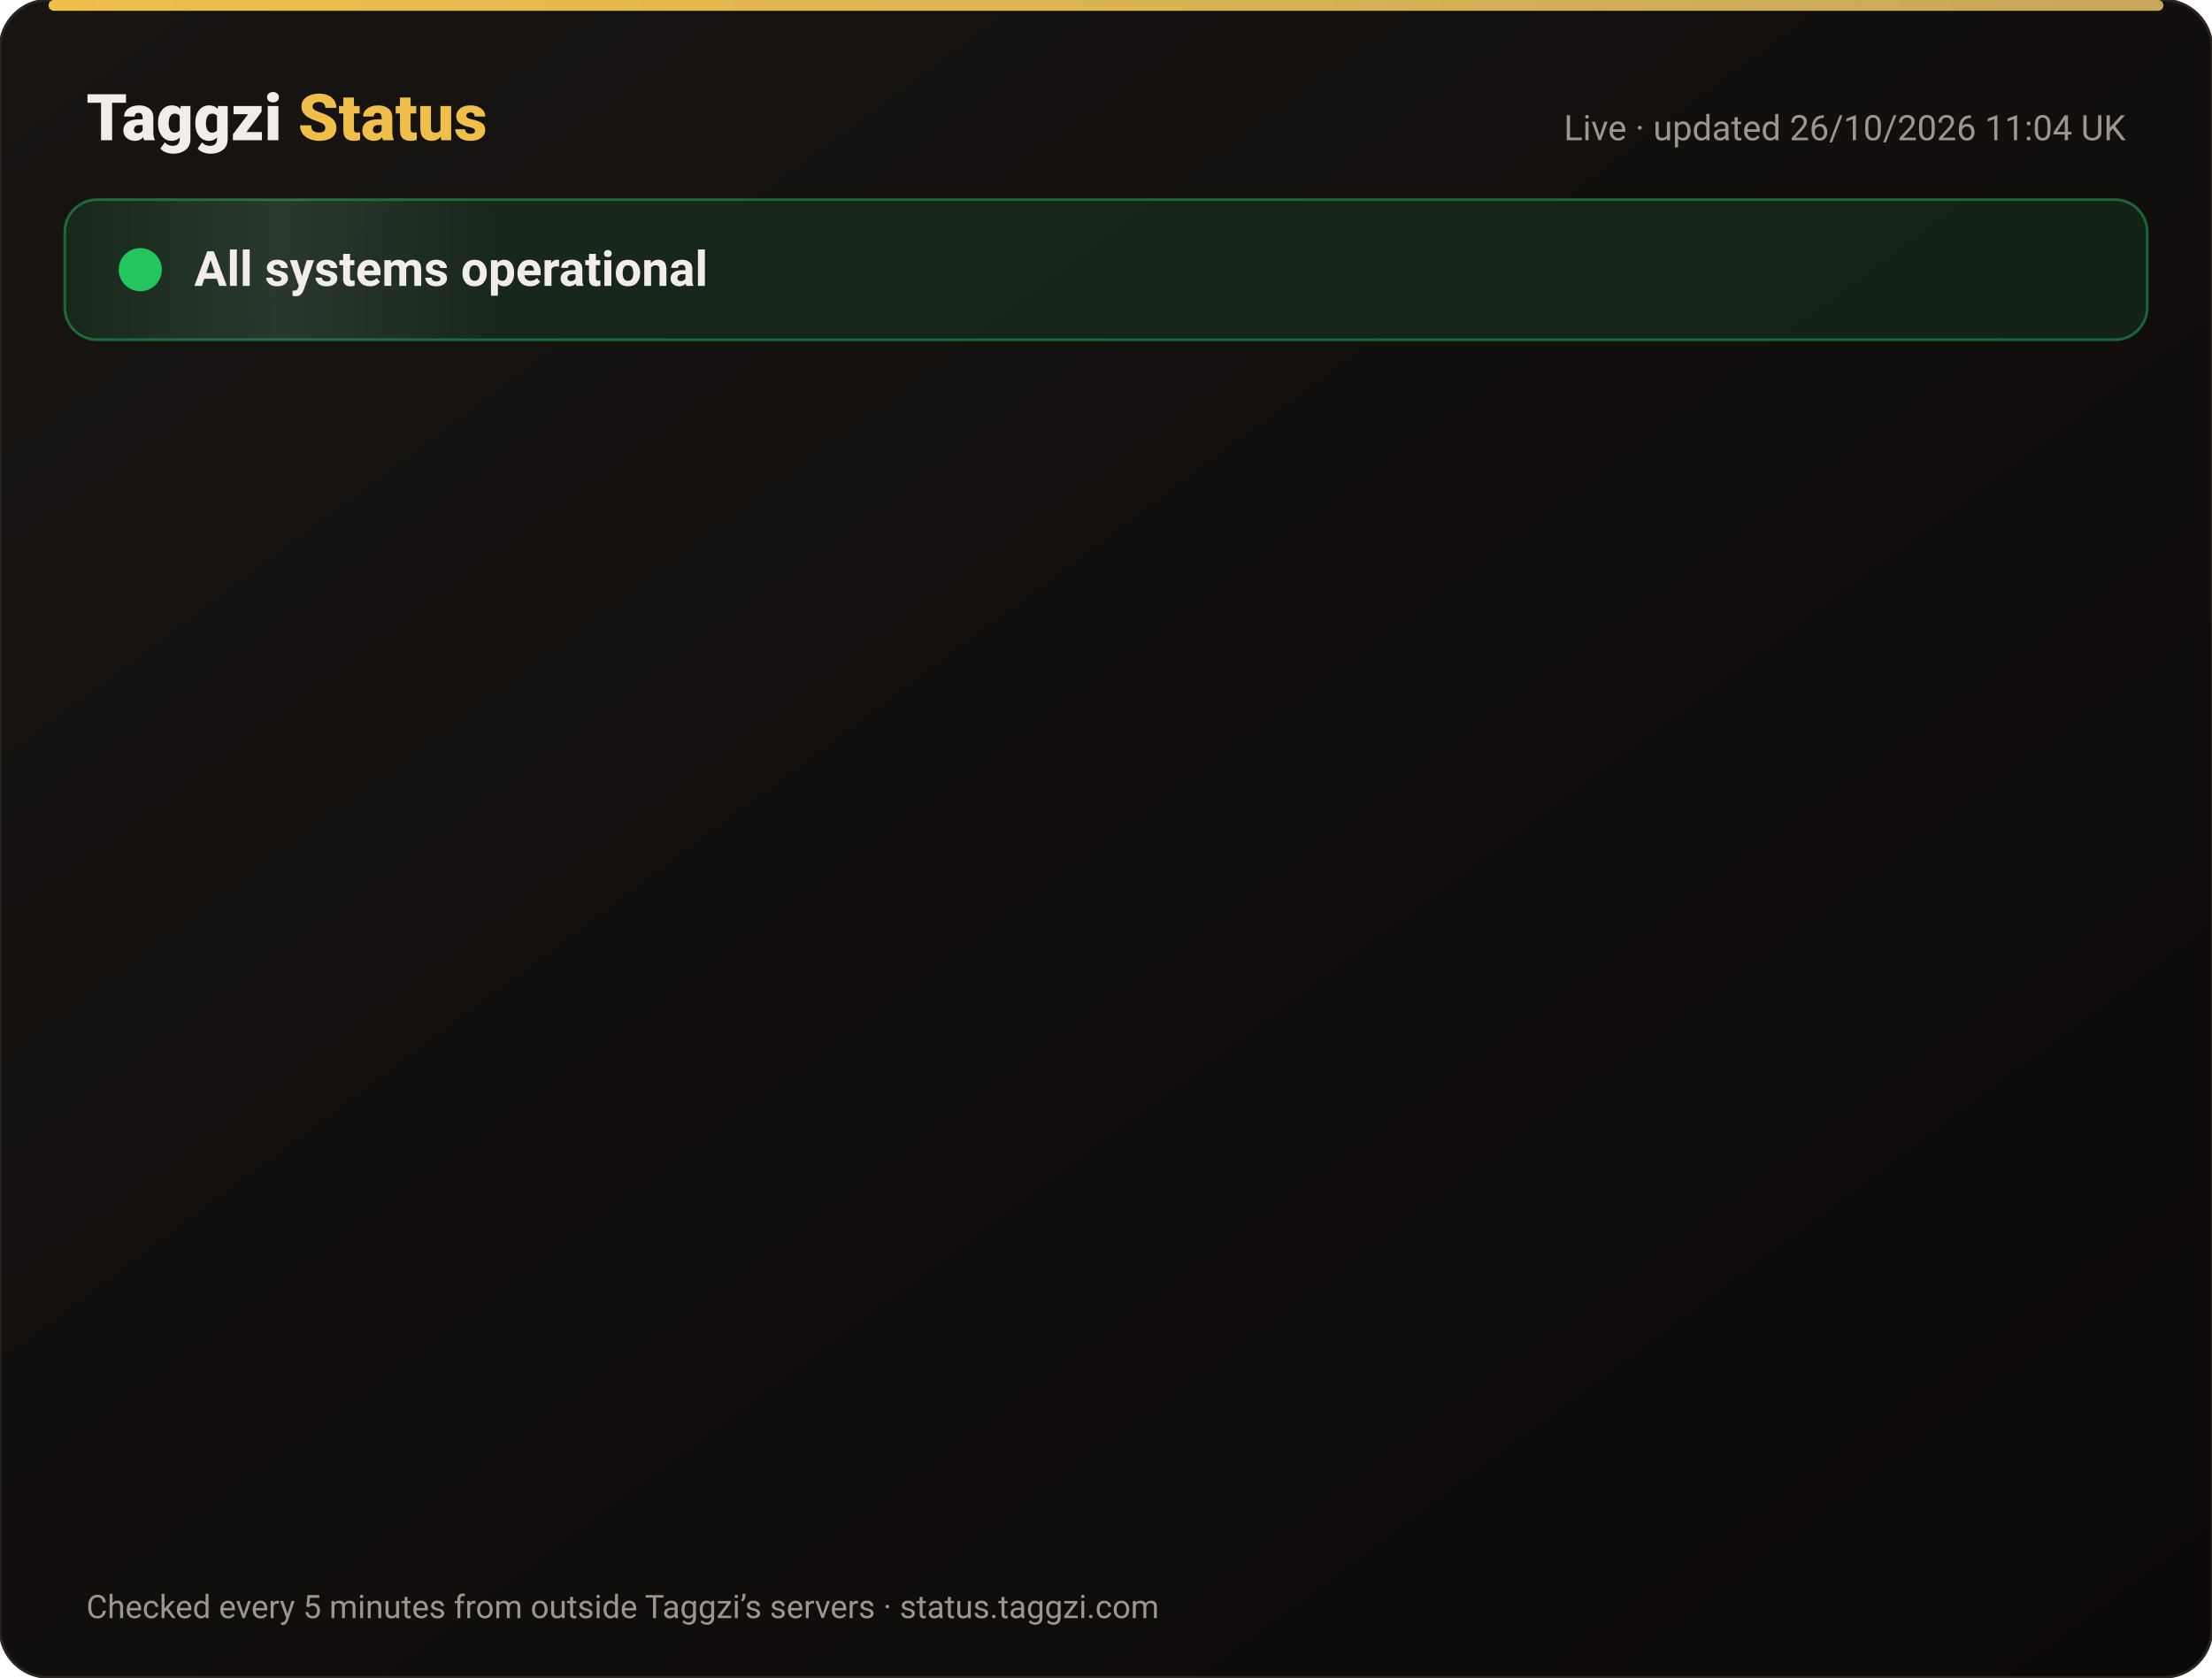
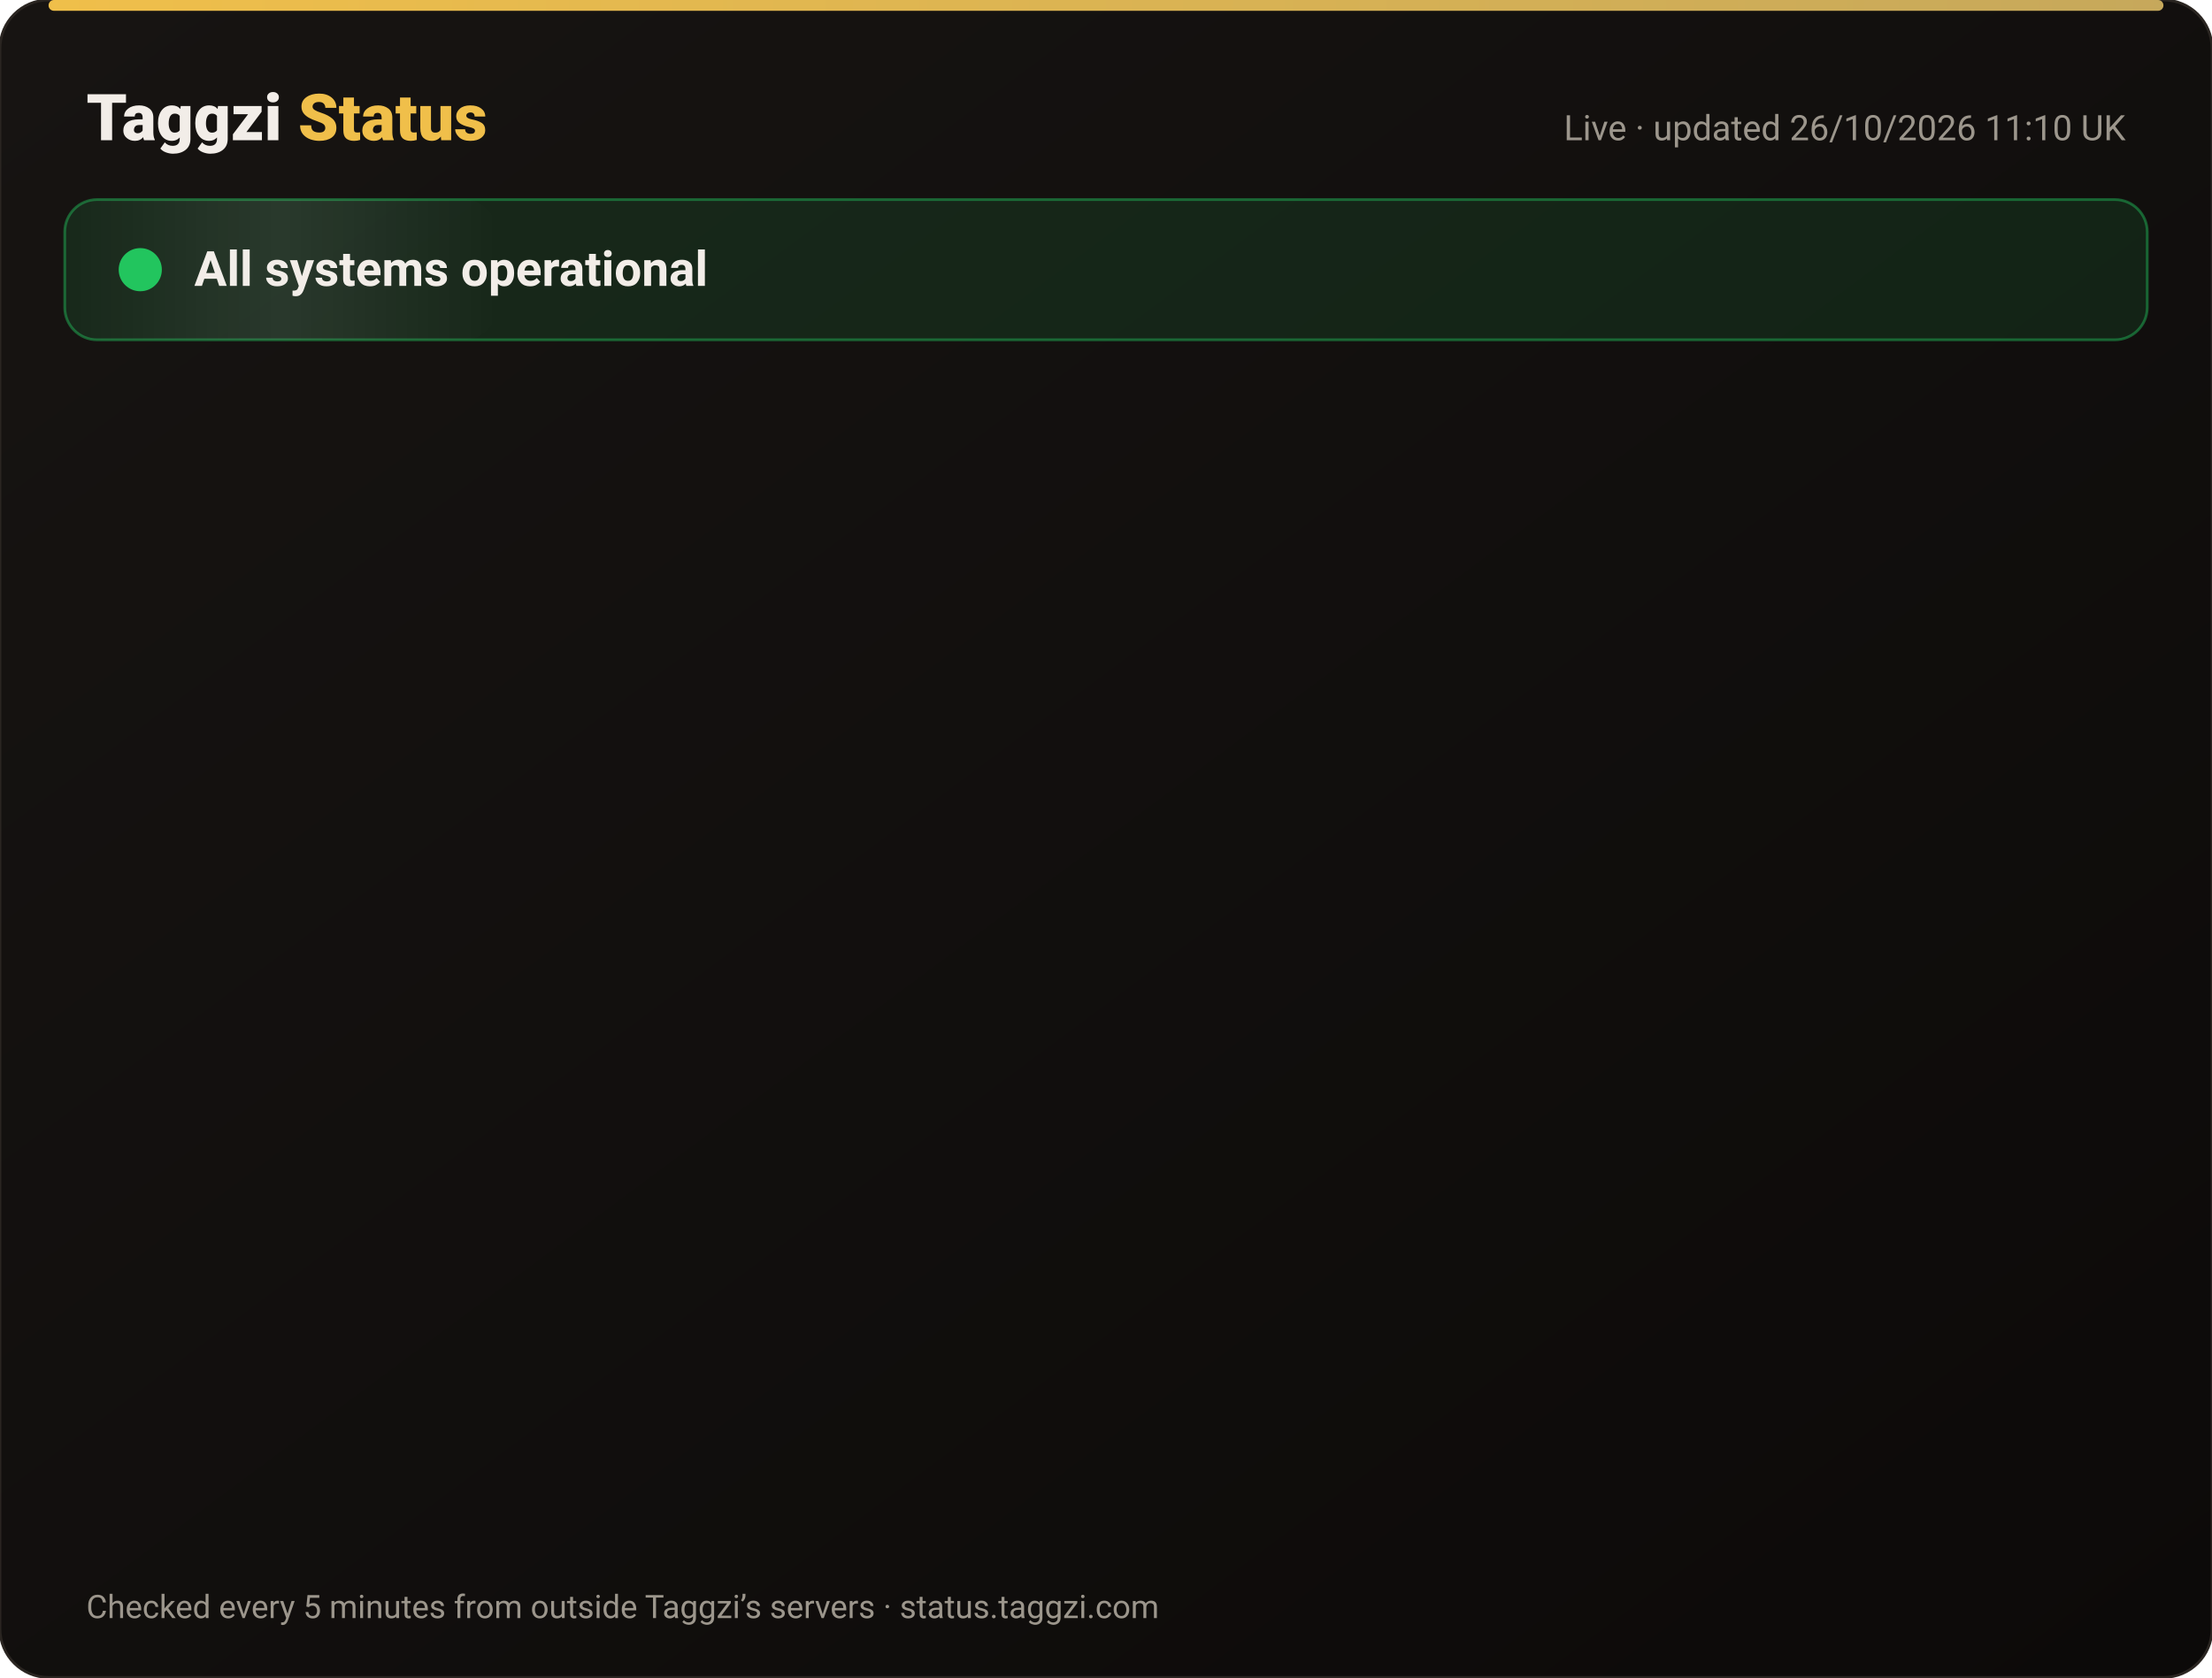
<svg xmlns="http://www.w3.org/2000/svg" width="820" height="622" viewBox="0 0 820 622" font-family="-apple-system,Segoe UI,Roboto,Helvetica,Arial,sans-serif">
  <defs>
    <linearGradient id="bg" x1="0" y1="0" x2="1" y2="1">
      <stop offset="0" stop-color="#171412" />
      <stop offset="1" stop-color="#0C0A09" />
    </linearGradient>
    <linearGradient id="gold" x1="0" x2="1">
      <stop offset="0" stop-color="#F0BF4A" />
      <stop offset="1" stop-color="#c6a85b" />
    </linearGradient>
    <linearGradient id="shine" x1="0" x2="1">
      <stop offset="0" stop-color="#fff" stop-opacity="0" />
      <stop offset=".5" stop-color="#fff" stop-opacity=".08" />
      <stop offset="1" stop-color="#fff" stop-opacity="0" />
    </linearGradient>
  </defs>
  <rect width="820" height="622" rx="18" fill="url(#bg)" stroke="#2a2521" />
  <rect x="18" y="0" width="784" height="4" rx="2" fill="url(#gold)" />
  <text x="32" y="52" font-size="24" font-weight="800" fill="#F2EDE8">Taggzi <tspan fill="#F0BF4A">Status</tspan>
  </text>
-   <text x="788" y="52" font-size="13" fill="#9C968C" text-anchor="end">Live · updated 26/10/2026 11:04 UK</text>
+   <text x="788" y="52" font-size="13" fill="#9C968C" text-anchor="end">Live · updated 26/10/2026 11:10 UK</text>
  <rect x="24" y="74" width="772" height="52" rx="12" fill="#22c55e" fill-opacity=".12" stroke="#22c55e" stroke-opacity=".45" />
  <rect x="24" y="74" width="160" height="52" rx="12" fill="url(#shine)">
    <animate attributeName="x" from="-160" to="820" dur="4s" repeatCount="indefinite" />
  </rect>
  <circle cx="52" cy="100" r="7" fill="#22c55e" />
  <circle cx="52" cy="100" r="7" fill="none" stroke="#22c55e" stroke-width="2">
    <animate attributeName="r" values="7;15;7" dur="2s" repeatCount="indefinite" />
    <animate attributeName="opacity" values=".9;0;.9" dur="2s" repeatCount="indefinite" />
  </circle>
  <text x="72" y="106" font-size="18" font-weight="700" fill="#F2EDE8">All systems operational</text>
  <g opacity="0">
    <animate attributeName="opacity" from="0" to="1" begin="0.00s" dur=".6s" fill="freeze" />
    <line x1="32" y1="188" x2="788" y2="188" stroke="#2a2521" />
    <circle cx="44" cy="166" r="6" fill="#22c55e">
      <animate attributeName="opacity" values="1;.45;1" dur="2.4s" begin="0.00s" repeatCount="indefinite" />
    </circle>
    <text x="62" y="171" font-size="15" font-weight="650" fill="#F2EDE8">Website</text>
    <text x="630" y="171" font-size="13" fill="#9C968C" text-anchor="end">99.97% uptime</text>
    <rect x="648" y="154" width="140" height="24" rx="12" fill="#22c55e" fill-opacity=".14" stroke="#22c55e" stroke-opacity=".5" />
    <text x="718" y="171" font-size="12" font-weight="700" fill="#22c55e" text-anchor="middle">Operational</text>
  </g>
  <g opacity="0">
    <animate attributeName="opacity" from="0" to="1" begin="0.15s" dur=".6s" fill="freeze" />
    <line x1="32" y1="234" x2="788" y2="234" stroke="#2a2521" />
    <circle cx="44" cy="212" r="6" fill="#22c55e">
      <animate attributeName="opacity" values="1;.45;1" dur="2.4s" begin="0.15s" repeatCount="indefinite" />
    </circle>
    <text x="62" y="217" font-size="15" font-weight="650" fill="#F2EDE8">Tag scans</text>
    <text x="630" y="217" font-size="13" fill="#9C968C" text-anchor="end">99.97% uptime</text>
    <rect x="648" y="200" width="140" height="24" rx="12" fill="#22c55e" fill-opacity=".14" stroke="#22c55e" stroke-opacity=".5" />
    <text x="718" y="217" font-size="12" font-weight="700" fill="#22c55e" text-anchor="middle">Operational</text>
  </g>
  <g opacity="0">
    <animate attributeName="opacity" from="0" to="1" begin="0.30s" dur=".6s" fill="freeze" />
    <line x1="32" y1="280" x2="788" y2="280" stroke="#2a2521" />
    <circle cx="44" cy="258" r="6" fill="#22c55e">
      <animate attributeName="opacity" values="1;.45;1" dur="2.4s" begin="0.30s" repeatCount="indefinite" />
    </circle>
    <text x="62" y="263" font-size="15" font-weight="650" fill="#F2EDE8">Manual tag lookup</text>
    <text x="630" y="263" font-size="13" fill="#9C968C" text-anchor="end">99.97% uptime</text>
    <rect x="648" y="246" width="140" height="24" rx="12" fill="#22c55e" fill-opacity=".14" stroke="#22c55e" stroke-opacity=".5" />
    <text x="718" y="263" font-size="12" font-weight="700" fill="#22c55e" text-anchor="middle">Operational</text>
  </g>
  <g opacity="0">
    <animate attributeName="opacity" from="0" to="1" begin="0.45s" dur=".6s" fill="freeze" />
    <line x1="32" y1="326" x2="788" y2="326" stroke="#2a2521" />
    <circle cx="44" cy="304" r="6" fill="#22c55e">
      <animate attributeName="opacity" values="1;.45;1" dur="2.4s" begin="0.45s" repeatCount="indefinite" />
    </circle>
    <text x="62" y="309" font-size="15" font-weight="650" fill="#F2EDE8">App &amp; login</text>
    <text x="630" y="309" font-size="13" fill="#9C968C" text-anchor="end">99.97% uptime</text>
    <rect x="648" y="292" width="140" height="24" rx="12" fill="#22c55e" fill-opacity=".14" stroke="#22c55e" stroke-opacity=".5" />
    <text x="718" y="309" font-size="12" font-weight="700" fill="#22c55e" text-anchor="middle">Operational</text>
  </g>
  <g opacity="0">
    <animate attributeName="opacity" from="0" to="1" begin="0.60s" dur=".6s" fill="freeze" />
    <line x1="32" y1="372" x2="788" y2="372" stroke="#2a2521" />
    <circle cx="44" cy="350" r="6" fill="#22c55e">
      <animate attributeName="opacity" values="1;.45;1" dur="2.4s" begin="0.60s" repeatCount="indefinite" />
    </circle>
    <text x="62" y="355" font-size="15" font-weight="650" fill="#F2EDE8">Community alerts</text>
    <text x="630" y="355" font-size="13" fill="#9C968C" text-anchor="end">99.97% uptime</text>
    <rect x="648" y="338" width="140" height="24" rx="12" fill="#22c55e" fill-opacity=".14" stroke="#22c55e" stroke-opacity=".5" />
    <text x="718" y="355" font-size="12" font-weight="700" fill="#22c55e" text-anchor="middle">Operational</text>
  </g>
  <g opacity="0">
    <animate attributeName="opacity" from="0" to="1" begin="0.75s" dur=".6s" fill="freeze" />
    <line x1="32" y1="418" x2="788" y2="418" stroke="#2a2521" />
    <circle cx="44" cy="396" r="6" fill="#22c55e">
      <animate attributeName="opacity" values="1;.45;1" dur="2.4s" begin="0.75s" repeatCount="indefinite" />
    </circle>
    <text x="62" y="401" font-size="15" font-weight="650" fill="#F2EDE8">Private calling</text>
    <text x="630" y="401" font-size="13" fill="#9C968C" text-anchor="end">99.97% uptime</text>
    <rect x="648" y="384" width="140" height="24" rx="12" fill="#22c55e" fill-opacity=".14" stroke="#22c55e" stroke-opacity=".5" />
    <text x="718" y="401" font-size="12" font-weight="700" fill="#22c55e" text-anchor="middle">Operational</text>
  </g>
  <g opacity="0">
    <animate attributeName="opacity" from="0" to="1" begin="0.90s" dur=".6s" fill="freeze" />
    <line x1="32" y1="464" x2="788" y2="464" stroke="#2a2521" />
    <circle cx="44" cy="442" r="6" fill="#22c55e">
      <animate attributeName="opacity" values="1;.45;1" dur="2.4s" begin="0.90s" repeatCount="indefinite" />
    </circle>
    <text x="62" y="447" font-size="15" font-weight="650" fill="#F2EDE8">Payments</text>
    <text x="630" y="447" font-size="13" fill="#9C968C" text-anchor="end">99.96% uptime</text>
    <rect x="648" y="430" width="140" height="24" rx="12" fill="#22c55e" fill-opacity=".14" stroke="#22c55e" stroke-opacity=".5" />
    <text x="718" y="447" font-size="12" font-weight="700" fill="#22c55e" text-anchor="middle">Operational</text>
  </g>
  <g opacity="0">
    <animate attributeName="opacity" from="0" to="1" begin="1.05s" dur=".6s" fill="freeze" />
    <line x1="32" y1="510" x2="788" y2="510" stroke="#2a2521" />
    <circle cx="44" cy="488" r="6" fill="#22c55e">
      <animate attributeName="opacity" values="1;.45;1" dur="2.4s" begin="1.05s" repeatCount="indefinite" />
    </circle>
    <text x="62" y="493" font-size="15" font-weight="650" fill="#F2EDE8">Email &amp; support</text>
    <text x="630" y="493" font-size="13" fill="#9C968C" text-anchor="end">99.97% uptime</text>
    <rect x="648" y="476" width="140" height="24" rx="12" fill="#22c55e" fill-opacity=".14" stroke="#22c55e" stroke-opacity=".5" />
    <text x="718" y="493" font-size="12" font-weight="700" fill="#22c55e" text-anchor="middle">Operational</text>
  </g>
  <g opacity="0">
    <animate attributeName="opacity" from="0" to="1" begin="1.20s" dur=".6s" fill="freeze" />
    <line x1="32" y1="556" x2="788" y2="556" stroke="#2a2521" />
    <circle cx="44" cy="534" r="6" fill="#22c55e">
      <animate attributeName="opacity" values="1;.45;1" dur="2.4s" begin="1.20s" repeatCount="indefinite" />
    </circle>
    <text x="62" y="539" font-size="15" font-weight="650" fill="#F2EDE8">Secure connection (SSL)</text>
    <text x="630" y="539" font-size="13" fill="#9C968C" text-anchor="end">100.00% uptime</text>
    <rect x="648" y="522" width="140" height="24" rx="12" fill="#22c55e" fill-opacity=".14" stroke="#22c55e" stroke-opacity=".5" />
    <text x="718" y="539" font-size="12" font-weight="700" fill="#22c55e" text-anchor="middle">Operational</text>
  </g>
  <text x="32" y="600" font-size="12" fill="#9C968C">Checked every 5 minutes from outside Taggzi’s servers · status.taggzi.com</text>
</svg>
